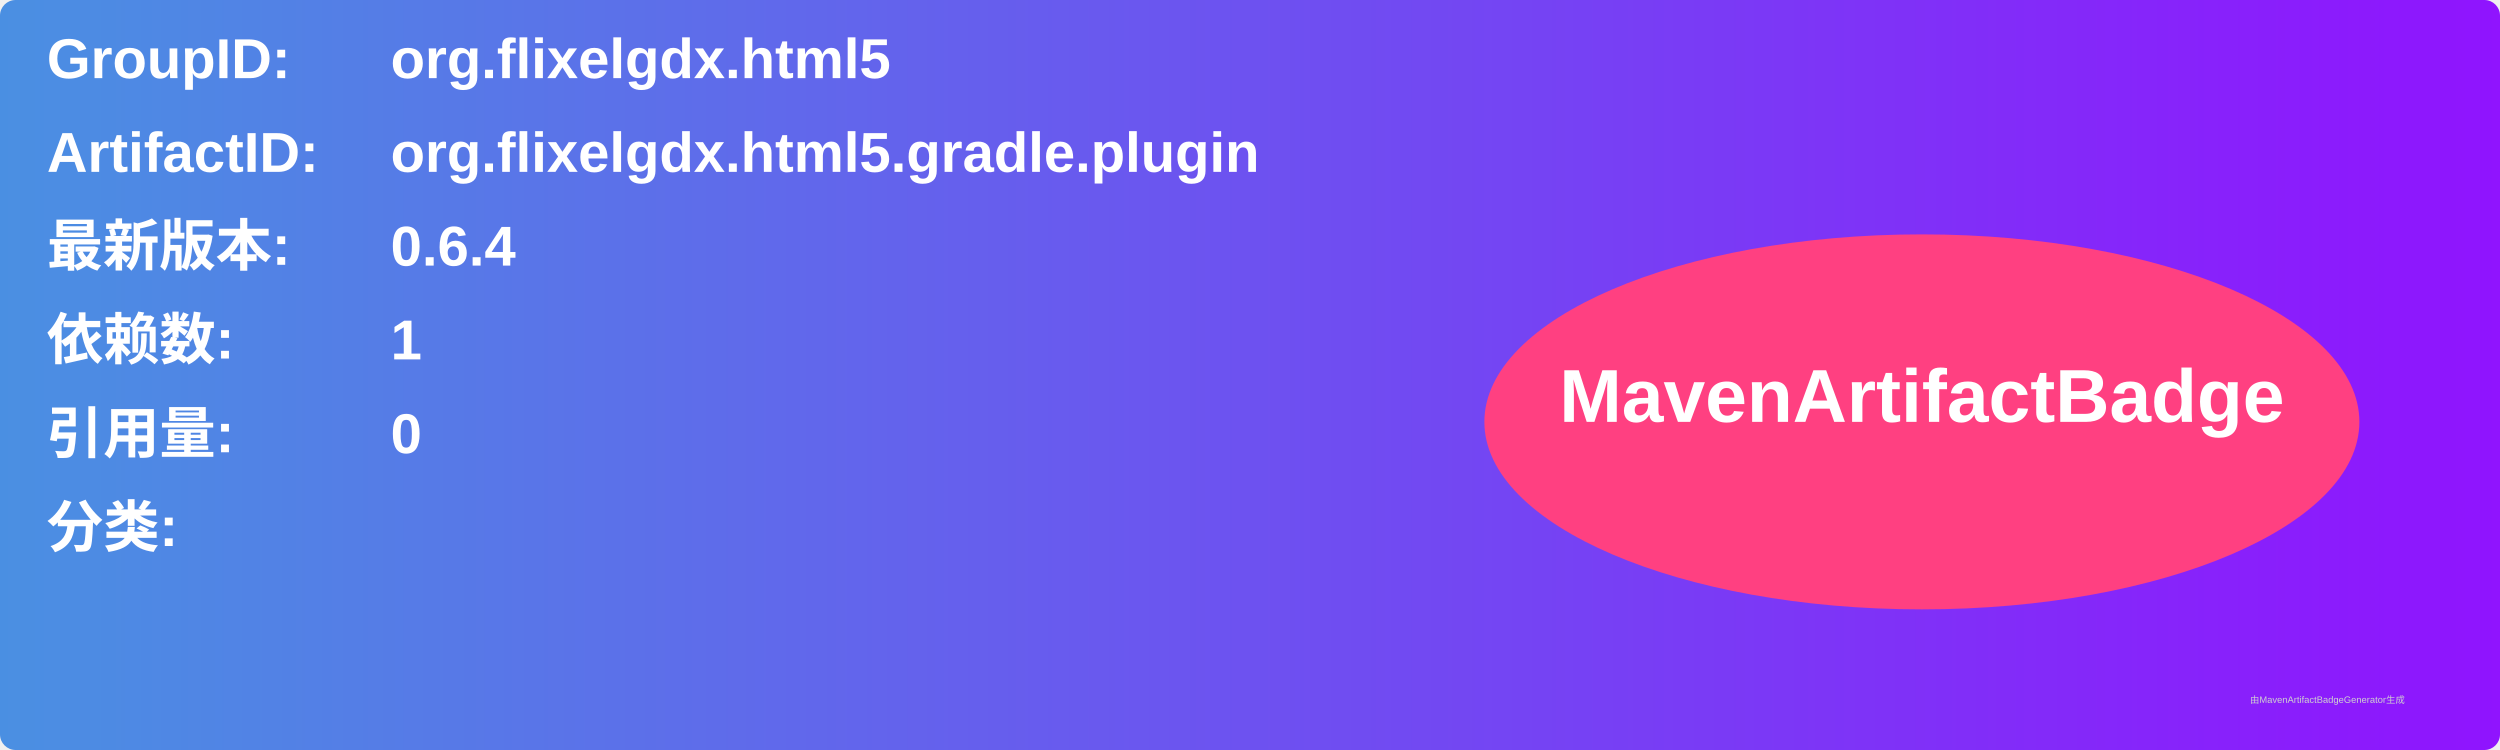
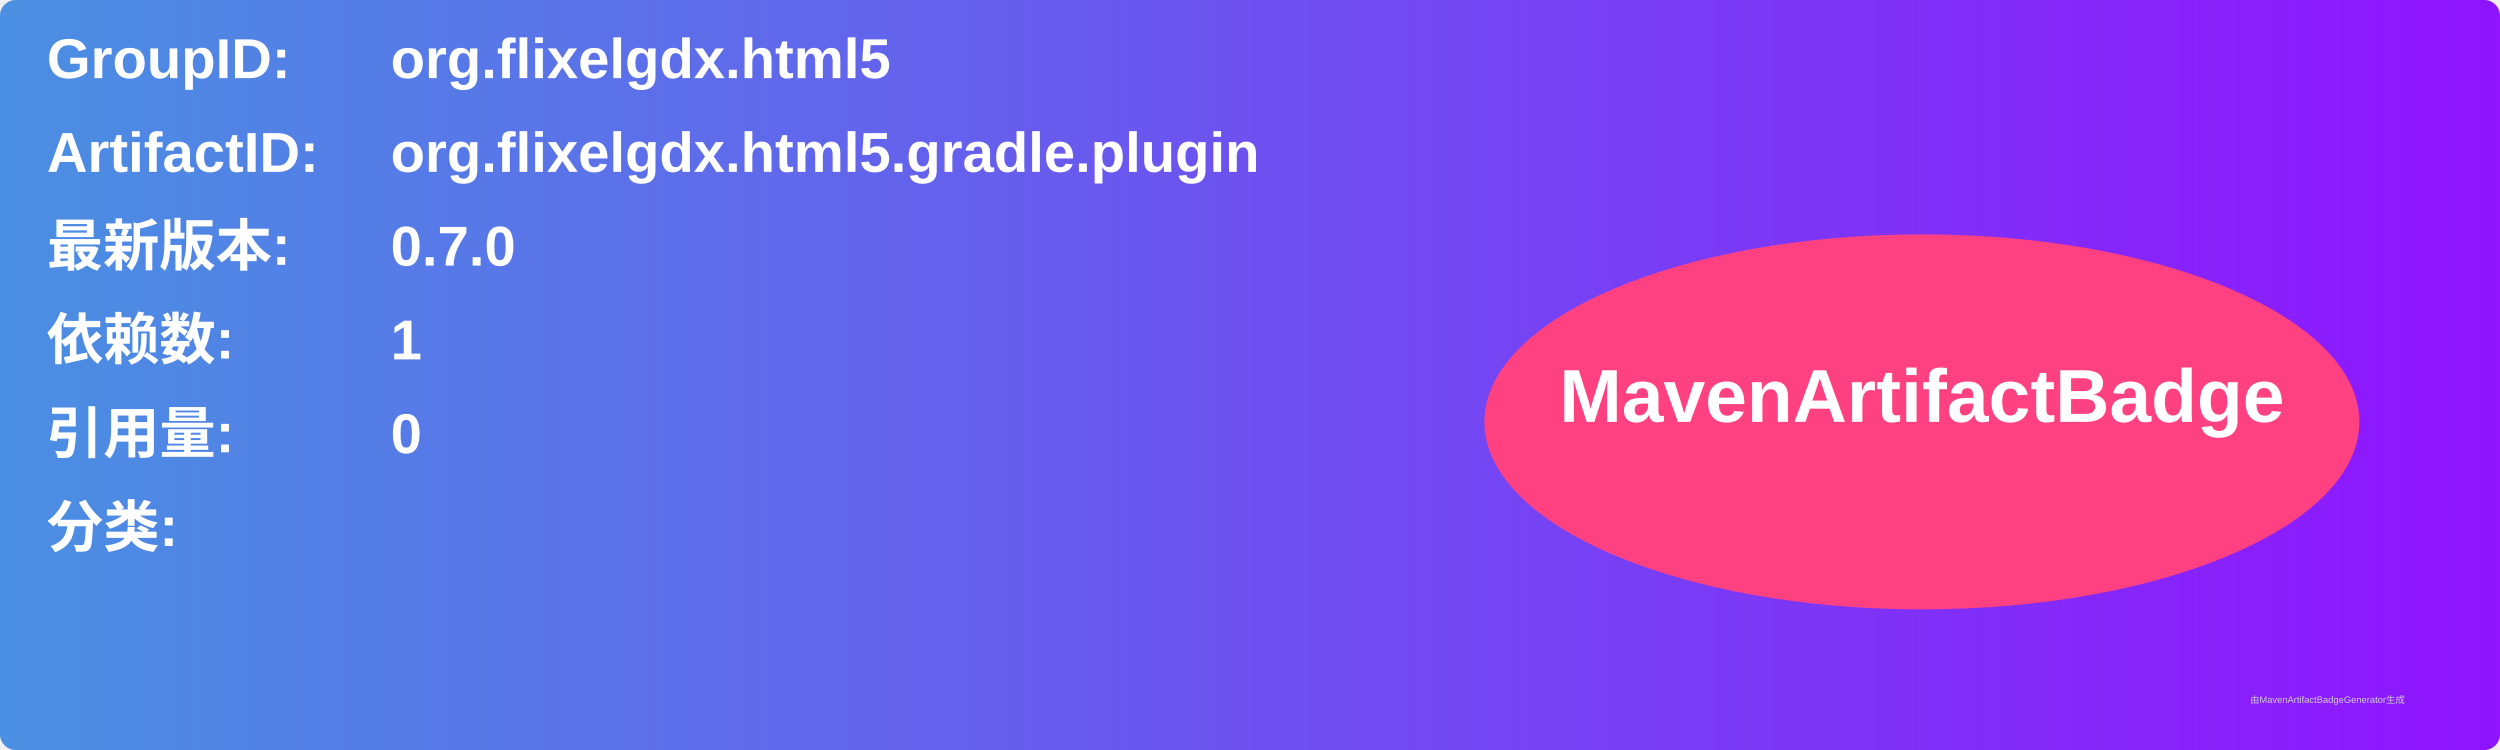
<svg xmlns="http://www.w3.org/2000/svg" width="800" height="240" viewBox="0 0 800 240">
  <linearGradient id="grad" x1="0%" y1="0%" x2="100%" y2="0%">
    <stop offset="0%" stop-color="#4a90e2" />
    <stop offset="100%" stop-color="#9013fe" />
  </linearGradient>
  <rect width="100%" height="100%" rx="5" ry="5" fill="url(#grad)" />
  <g transform="translate(15, 15)">
    <text x="0" y="10" font-family="Arial" font-size="18" fill="white" font-weight="bold" width="260">GroupID:</text>
    <text x="110" y="10" font-family="Arial" font-size="18" fill="white" font-weight="bold" width="460">org.flixelgdx.html5</text>
    <text x="0" y="40" font-family="Arial" font-size="18" fill="white" font-weight="bold" width="260">ArtifactID:</text>
    <text x="110" y="40" font-family="Arial" font-size="18" fill="white" font-weight="bold" width="460">org.flixelgdx.html5.gradle.plugin</text>
    <text x="0" y="70" font-family="Arial" font-size="18" fill="white" font-weight="bold">最新版本:</text>
    <text x="110" y="70" font-family="Arial" font-size="18" fill="white" font-weight="bold">
-       <tspan font-weight="bold">0.6.4</tspan>
+       <tspan font-weight="bold">0.7.0</tspan>
    </text>
    <text x="0" y="100" font-family="Arial" font-size="18" fill="white" font-weight="bold">依赖数: </text>
    <text x="110" y="100" font-family="Arial" font-size="18" fill="white">
      <tspan font-weight="bold">1</tspan>
    </text>
    <text x="0" y="130" font-family="Arial" font-size="18" fill="white" font-weight="bold">引用量: </text>
    <text x="110" y="130" font-family="Arial" font-size="18" fill="white">
      <tspan font-weight="bold">0</tspan>
    </text>
    <text x="0" y="160" font-family="Arial" font-size="18" fill="white" font-weight="bold">分类:</text>
    <text x="10" y="190" font-family="Arial" font-size="10" fill="white">
      <tspan font-weight="bold" />
    </text>
    <ellipse cx="600" cy="120" rx="140" ry="60" fill="#ff4081" />
    <text x="600" y="120" text-anchor="middle" font-family="Arial" font-size="24" fill="white" font-weight="bold">MavenArtifactBadge</text>
  </g>
  <text x="720" y="225" font-family="Arial" font-size="3" fill="#d0d0d0">由MavenArtifactBadgeGenerator生成</text>
</svg>
